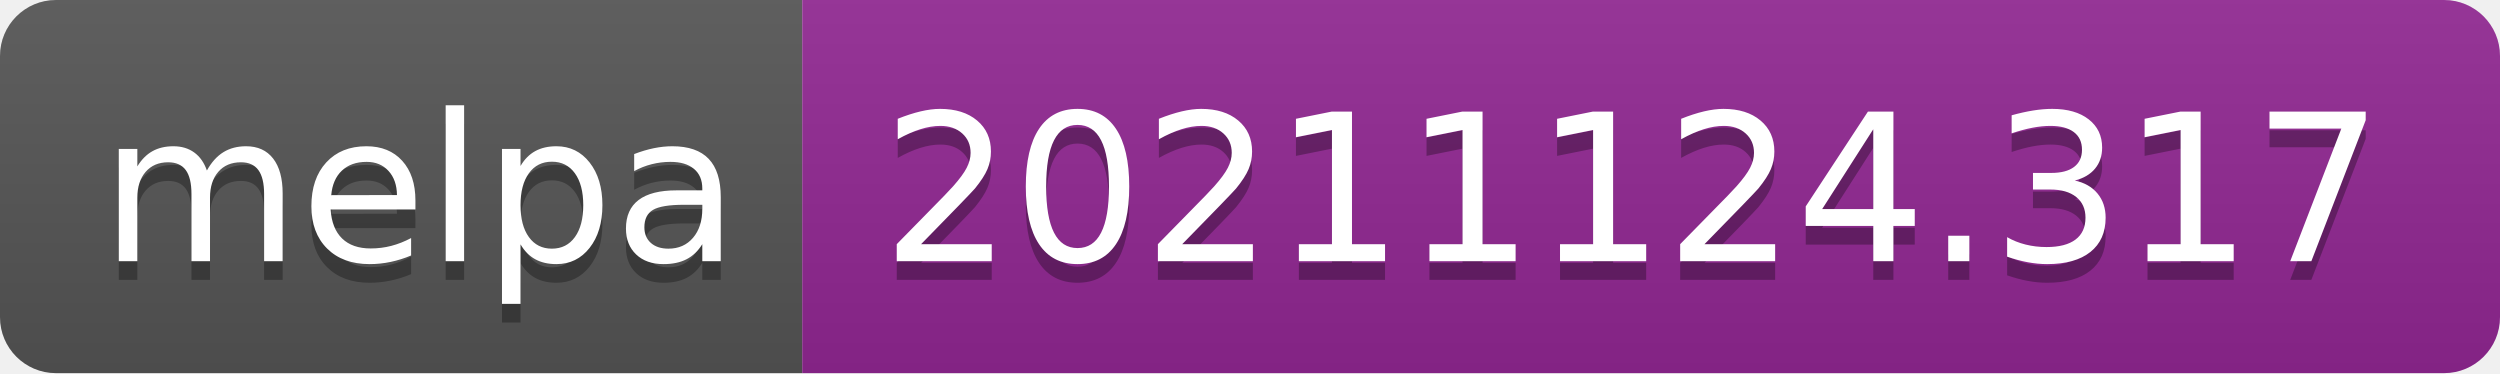
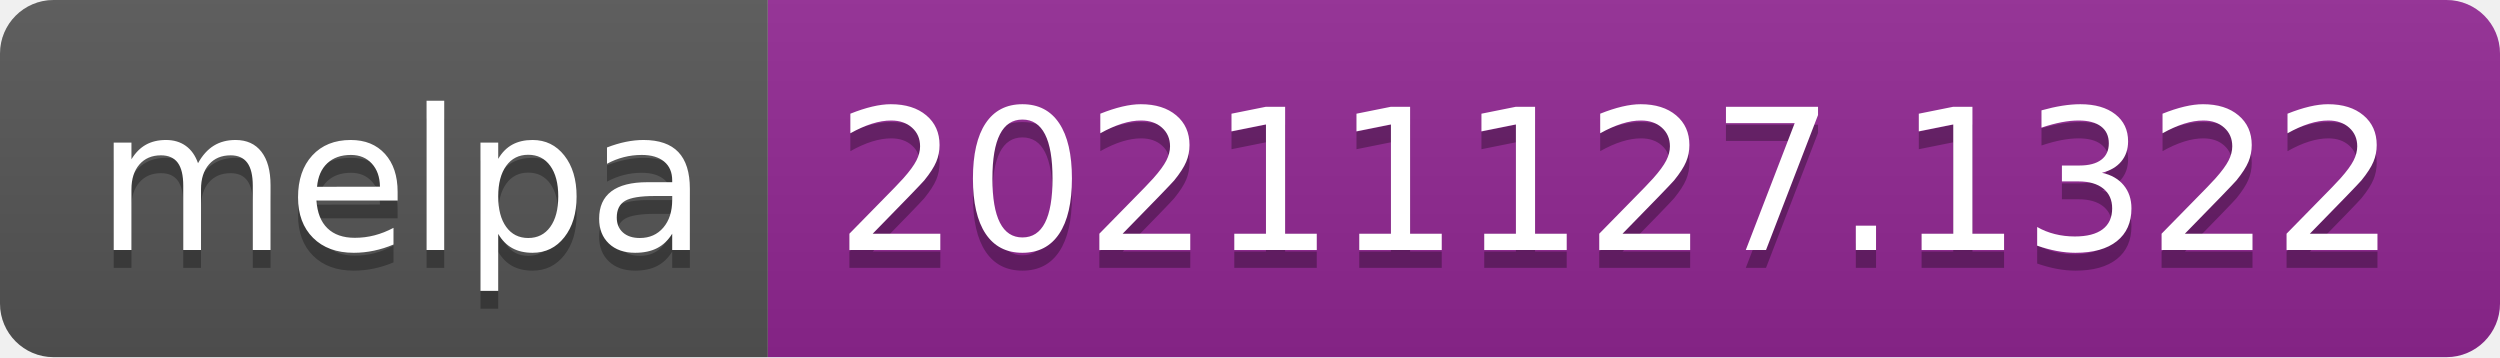
- <svg xmlns="http://www.w3.org/2000/svg" width="134" height="20" role="img" aria-label="melpa: 20211124.317">
+ <svg xmlns="http://www.w3.org/2000/svg" width="140" height="20" role="img" aria-label="melpa: 20211127.1322">
  <linearGradient id="s" x2="0" y2="100%">
    <stop offset="0" stop-color="#bbb" stop-opacity=".1" />
    <stop offset="1" stop-opacity=".1" />
  </linearGradient>
  <clipPath id="r">
-     <rect width="134" height="20" rx="3" fill="#fff" />
+     <rect width="140" height="20" rx="3" fill="#fff" />
  </clipPath>
  <g clip-path="url(#r)">
    <rect width="43" height="20" fill="#555" />
-     <rect x="43" width="91" height="20" fill="#922793" />
-     <rect width="134" height="20" fill="url(#s)" />
+     <rect x="43" width="97" height="20" fill="#922793" />
+     <rect width="140" height="20" fill="url(#s)" />
  </g>
  <g fill="#fff" text-anchor="middle" font-family="Verdana,Geneva,DejaVu Sans,sans-serif" text-rendering="geometricPrecision" font-size="110">
    <text aria-hidden="true" x="225" y="150" fill="#010101" fill-opacity=".3" transform="scale(.1)" textLength="330">melpa</text>
    <text x="225" y="140" transform="scale(.1)" fill="#fff" textLength="330">melpa</text>
-     <text aria-hidden="true" x="875" y="150" fill="#010101" fill-opacity=".3" transform="scale(.1)" textLength="810">20211124.317</text>
-     <text x="875" y="140" transform="scale(.1)" fill="#fff" textLength="810">20211124.317</text>
+     <text aria-hidden="true" x="905" y="150" fill="#010101" fill-opacity=".3" transform="scale(.1)" textLength="870">20211127.1322</text>
+     <text x="905" y="140" transform="scale(.1)" fill="#fff" textLength="870">20211127.1322</text>
  </g>
</svg>
